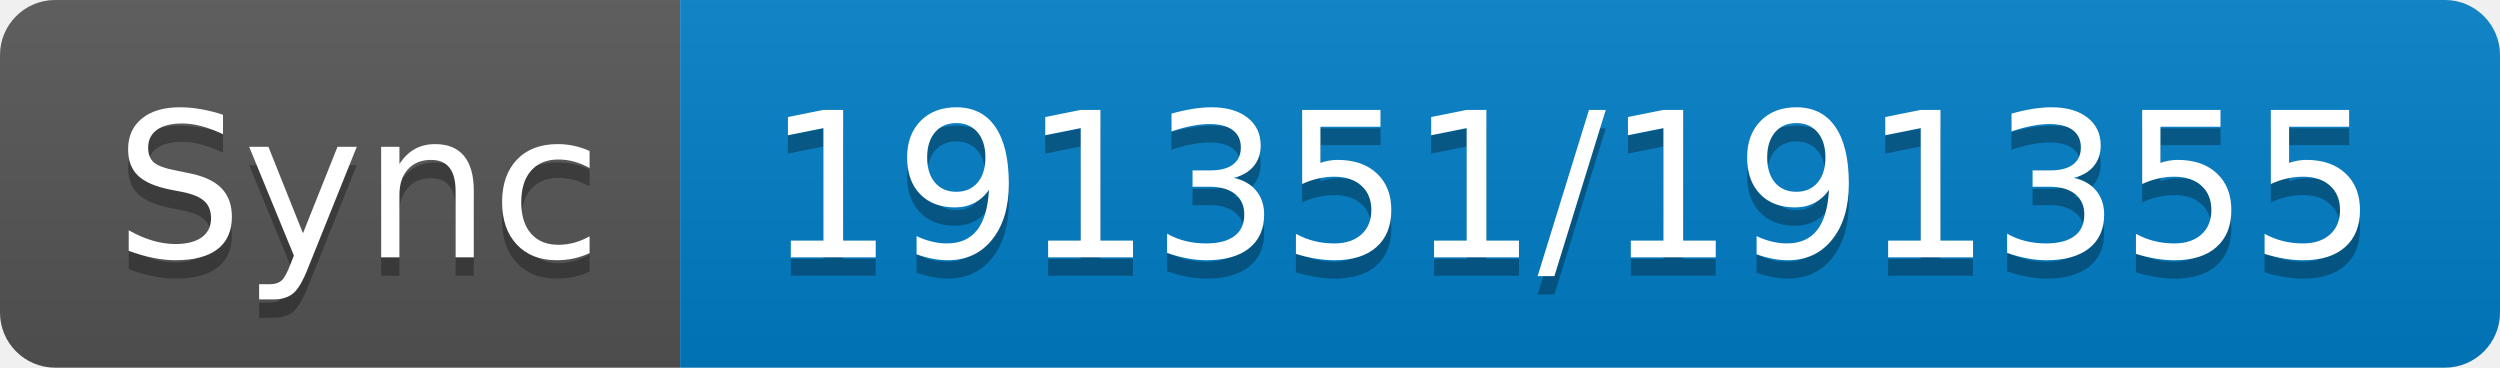
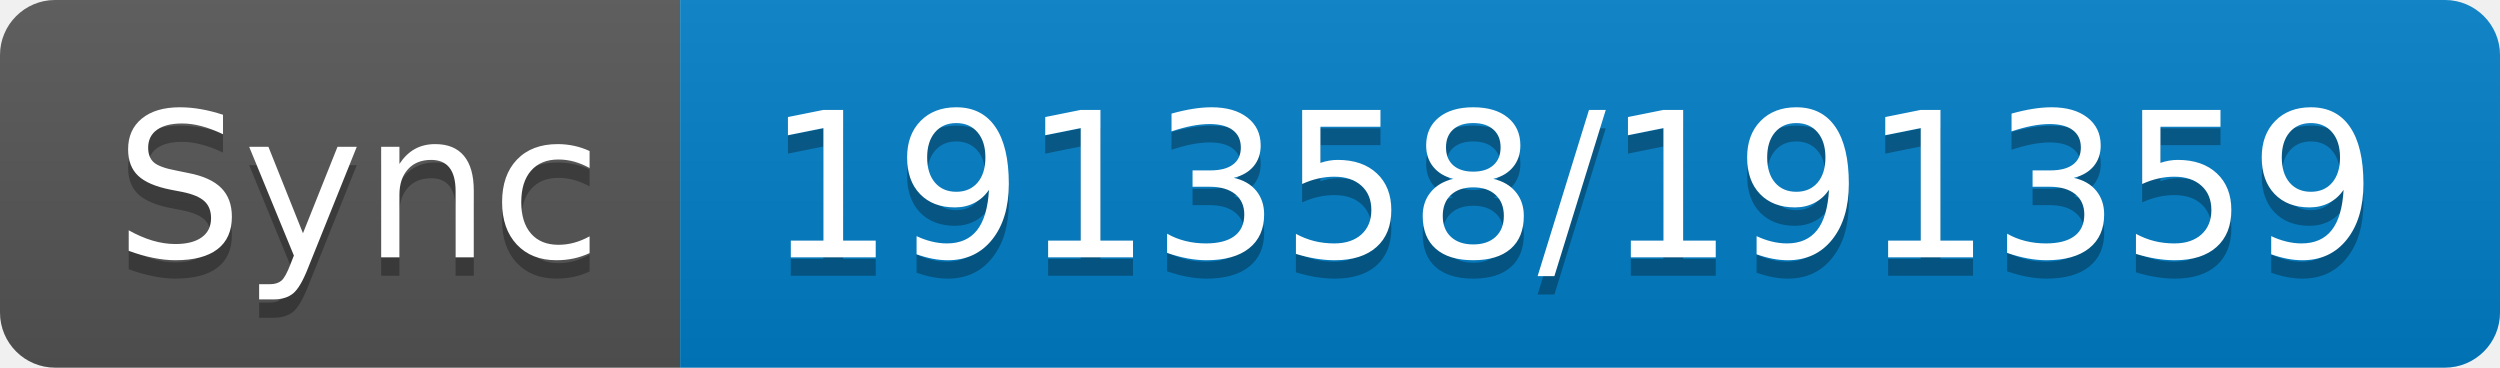
- <svg xmlns="http://www.w3.org/2000/svg" width="136" height="20" role="img" aria-label="Sync: 191351/191355">
+ <svg xmlns="http://www.w3.org/2000/svg" width="136" height="20" role="img" aria-label="Sync: 191358/191359">
  <linearGradient id="s" x2="0" y2="100%">
    <stop offset="0" stop-color="#bbb" stop-opacity=".1" />
    <stop offset="1" stop-opacity=".1" />
  </linearGradient>
  <clipPath id="r">
    <rect width="136" height="20" rx="3" fill="#fff" />
  </clipPath>
  <g clip-path="url(#r)">
    <rect width="37" height="20" fill="#555" />
    <rect x="37" width="99" height="20" fill="#007ec6" />
    <rect width="136" height="20" fill="url(#s)" />
  </g>
  <g fill="#fff" text-anchor="middle" font-family="Verdana,Geneva,DejaVu Sans,sans-serif" text-rendering="geometricPrecision" font-size="110">
    <text aria-hidden="true" x="195" y="150" fill="#010101" fill-opacity=".3" transform="scale(.1)" textLength="270">Sync</text>
    <text x="195" y="140" transform="scale(.1)" fill="#fff" textLength="270">Sync</text>
-     <text aria-hidden="true" x="855" y="150" fill="#010101" fill-opacity=".3" transform="scale(.1)" textLength="890">191351/191355</text>
-     <text x="855" y="140" transform="scale(.1)" fill="#fff" textLength="890">191351/191355</text>
+     <text aria-hidden="true" x="855" y="150" fill="#010101" fill-opacity=".3" transform="scale(.1)" textLength="890">191358/191359</text>
+     <text x="855" y="140" transform="scale(.1)" fill="#fff" textLength="890">191358/191359</text>
  </g>
</svg>
